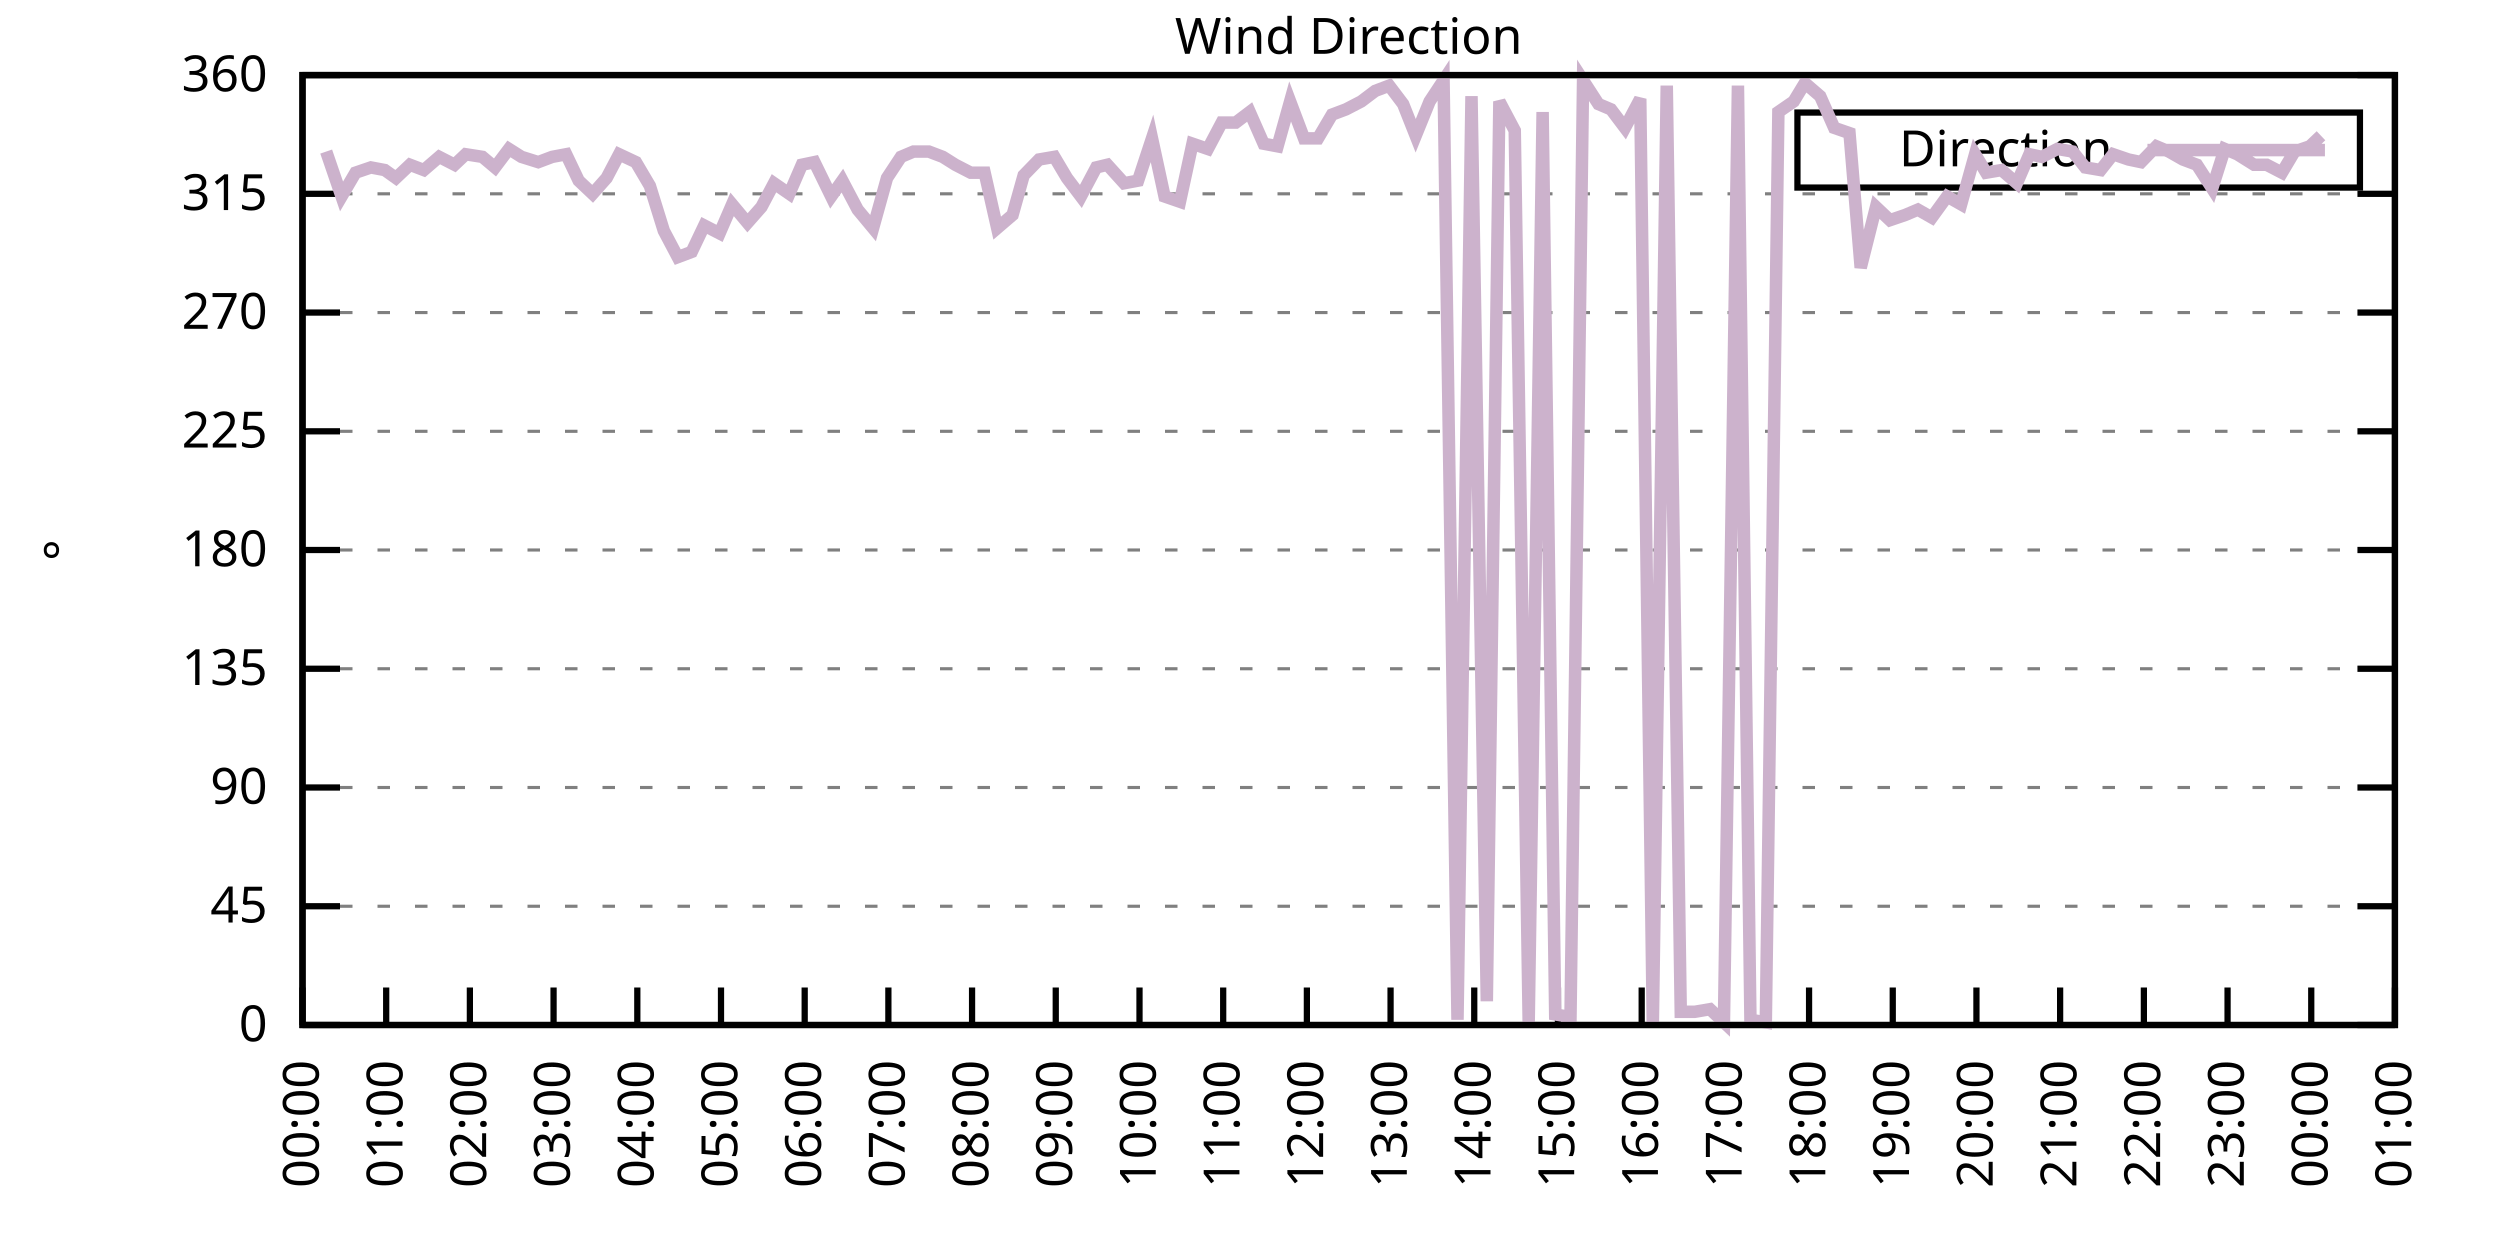
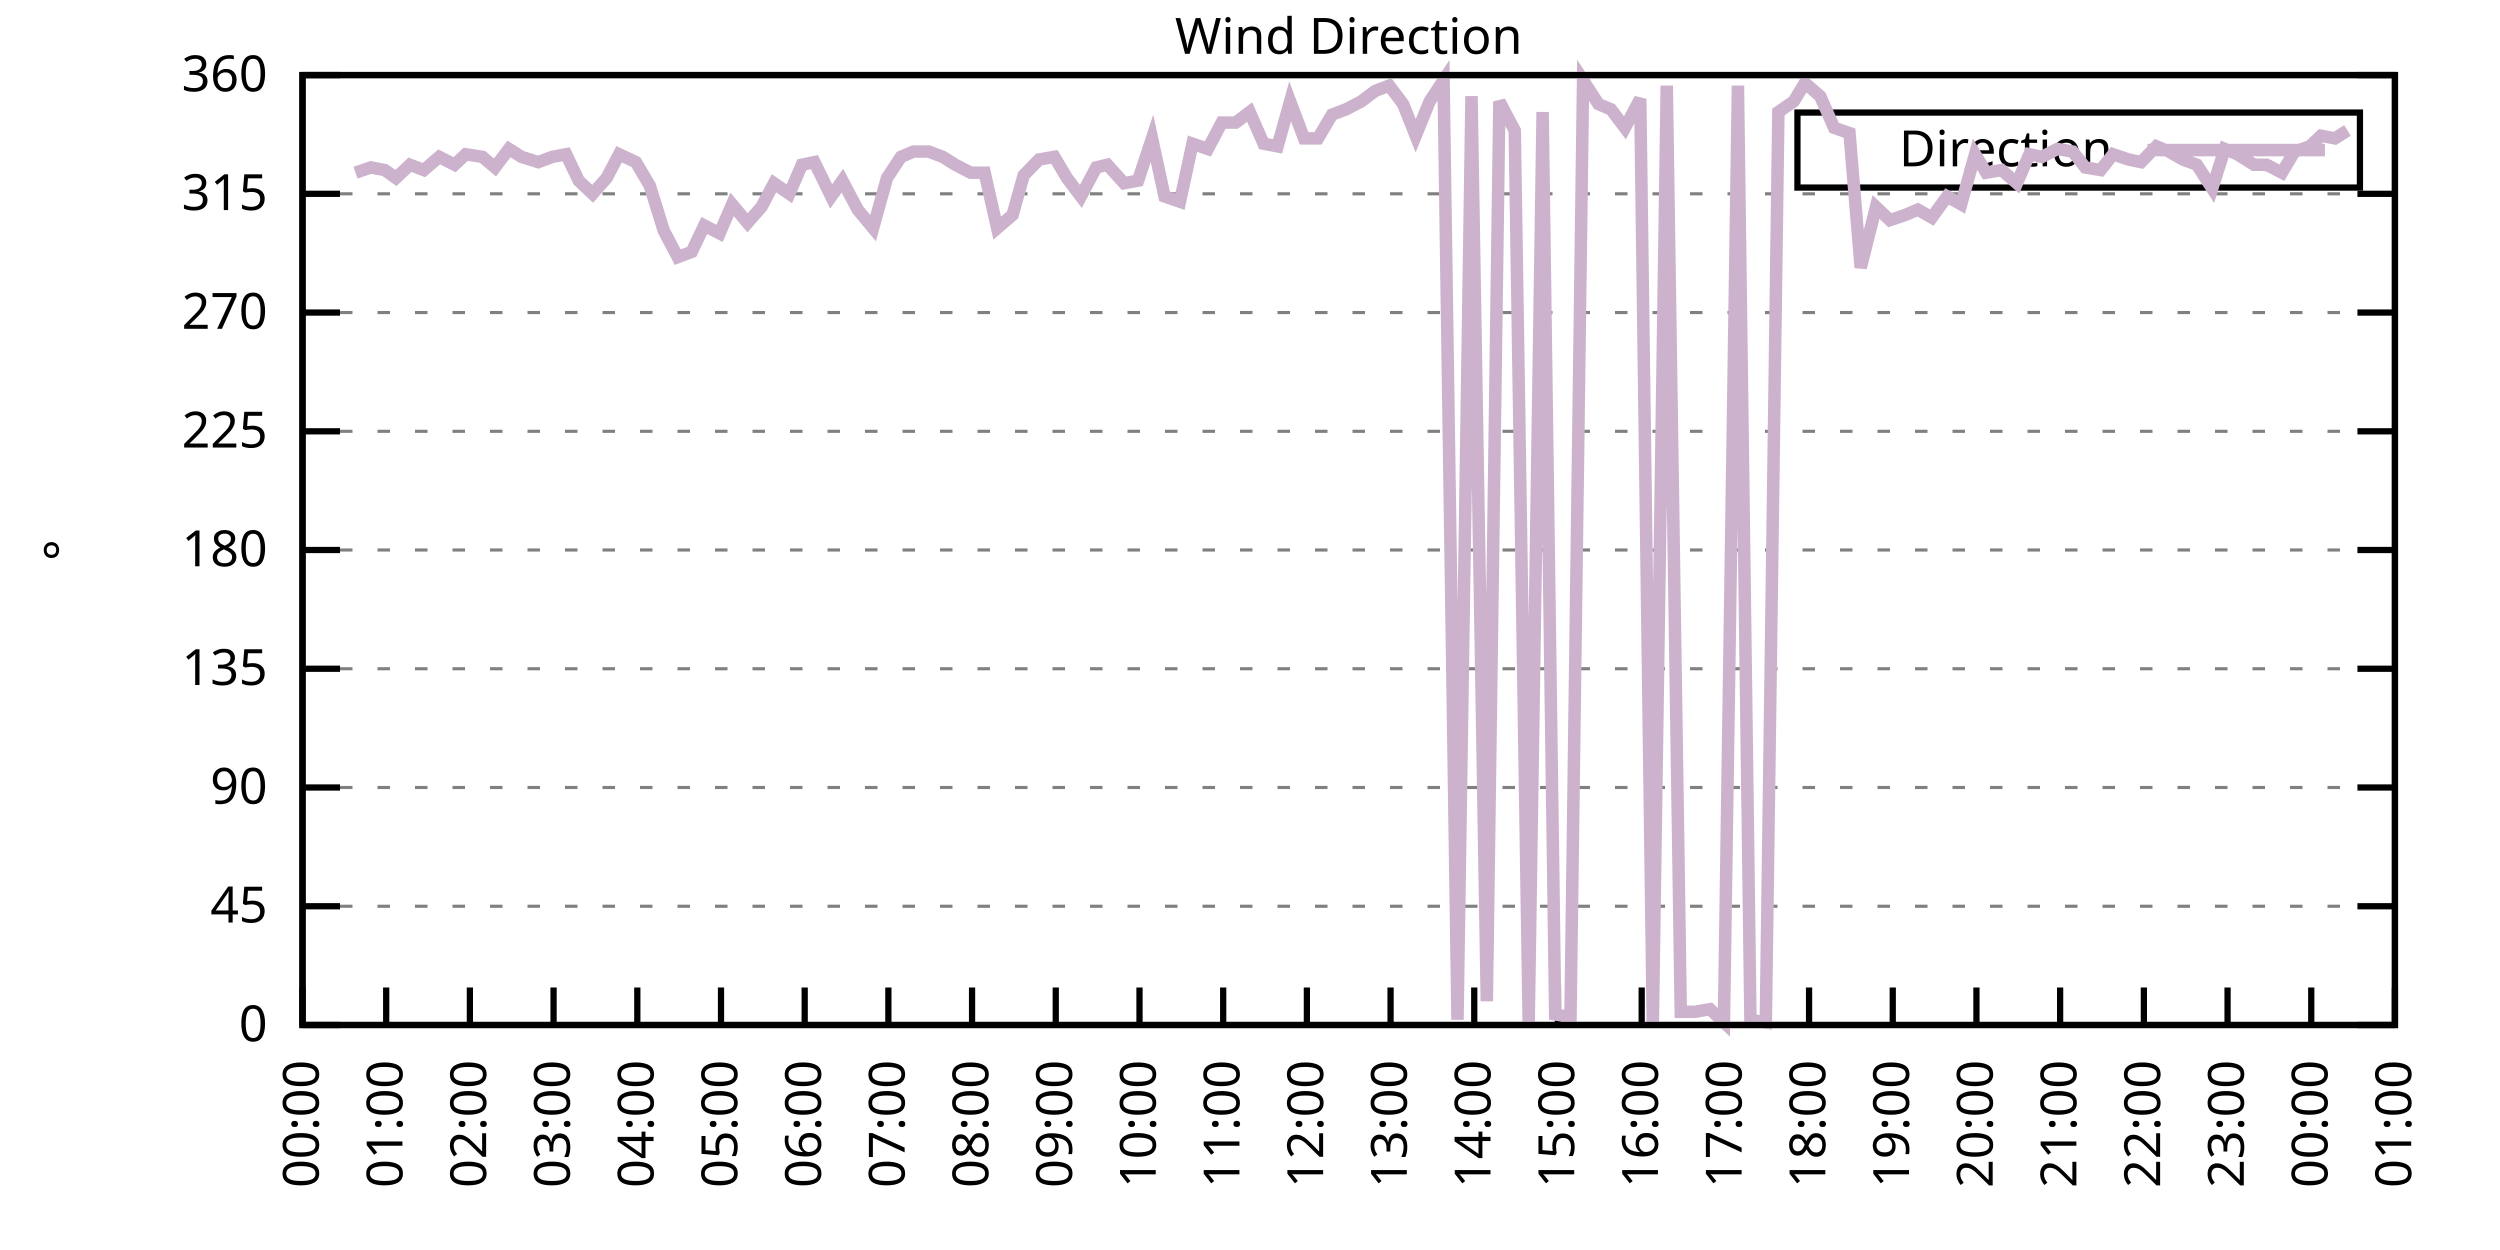
<svg xmlns="http://www.w3.org/2000/svg" xmlns:xlink="http://www.w3.org/1999/xlink" width="400" height="200" viewBox="0 0 400 200">
  <g id="gnuplot_canvas">
    <rect x="0" y="0" width="400" height="200" fill="none" />
    <defs>
      <circle id="gpDot" r="0.5" stroke-width="0.5" stroke="currentColor" />
      <path id="gpPt0" stroke-width="0.333" stroke="currentColor" d="M-1,0 h2 M0,-1 v2" />
      <path id="gpPt1" stroke-width="0.333" stroke="currentColor" d="M-1,-1 L1,1 M1,-1 L-1,1" />
      <path id="gpPt2" stroke-width="0.333" stroke="currentColor" d="M-1,0 L1,0 M0,-1 L0,1 M-1,-1 L1,1 M-1,1 L1,-1" />
      <rect id="gpPt3" stroke-width="0.333" stroke="currentColor" x="-1" y="-1" width="2" height="2" />
      <rect id="gpPt4" stroke-width="0.333" stroke="currentColor" fill="currentColor" x="-1" y="-1" width="2" height="2" />
      <circle id="gpPt5" stroke-width="0.333" stroke="currentColor" cx="0" cy="0" r="1" />
      <use xlink:href="#gpPt5" id="gpPt6" fill="currentColor" stroke="none" />
      <path id="gpPt7" stroke-width="0.333" stroke="currentColor" d="M0,-1.33 L-1.33,0.67 L1.33,0.67 z" />
      <use xlink:href="#gpPt7" id="gpPt8" fill="currentColor" stroke="none" />
      <use xlink:href="#gpPt7" id="gpPt9" stroke="currentColor" transform="rotate(180)" />
      <use xlink:href="#gpPt9" id="gpPt10" fill="currentColor" stroke="none" />
      <use xlink:href="#gpPt3" id="gpPt11" stroke="currentColor" transform="rotate(45)" />
      <use xlink:href="#gpPt11" id="gpPt12" fill="currentColor" stroke="none" />
      <path id="gpPt13" stroke-width="0.333" stroke="currentColor" d="M0,1.330 L1.265,0.411 L0.782,-1.067 L-0.782,-1.076 L-1.265,0.411 z" />
      <use xlink:href="#gpPt13" id="gpPt14" fill="currentColor" stroke="none" />
      <filter id="textbox" filterUnits="objectBoundingBox" x="0" y="0" height="1" width="1">
        <feFlood flood-color="white" flood-opacity="1" result="bgnd" />
        <feComposite in="SourceGraphic" in2="bgnd" operator="atop" />
      </filter>
      <filter id="greybox" filterUnits="objectBoundingBox" x="0" y="0" height="1" width="1">
        <feFlood flood-color="lightgrey" flood-opacity="1" result="grey" />
        <feComposite in="SourceGraphic" in2="grey" operator="atop" />
      </filter>
    </defs>
    <g fill="none" color="white" stroke="currentColor" stroke-width="1.00" stroke-linecap="butt" stroke-linejoin="miter">
</g>
    <g fill="none" color="black" stroke="currentColor" stroke-width="1.00" stroke-linecap="butt" stroke-linejoin="miter">
      <g stroke="none" shape-rendering="crispEdges">
        <polygon fill="rgb(255, 255, 255)" points="48.40,164.00 383.18,164.00 383.18,12.02 48.40,12.02 " />
      </g>
    </g>
    <g fill="none" color="black" stroke="currentColor" stroke-width="1.00" stroke-linecap="butt" stroke-linejoin="miter">
</g>
    <g fill="none" color="black" stroke="black" stroke-width="0.50" stroke-linecap="butt" stroke-linejoin="miter">
</g>
    <g fill="none" color="gray" stroke="currentColor" stroke-width="0.50" stroke-linecap="butt" stroke-linejoin="miter">
      <path stroke="gray" stroke-dasharray="2,4" class="gridline" d="M48.40,164.00 L383.19,164.00  " />
    </g>
    <g fill="none" color="gray" stroke="gray" stroke-width="1.00" stroke-linecap="butt" stroke-linejoin="miter">
</g>
    <g fill="none" color="black" stroke="currentColor" stroke-width="1.00" stroke-linecap="butt" stroke-linejoin="miter">
      <path stroke="black" d="M48.40,164.00 L54.40,164.00 M383.19,164.00 L377.19,164.00  " />
      <g transform="translate(42.80,166.60)" stroke="none" fill="black" font-family="Sans" font-size="8.00" text-anchor="end">
        <text>
          <tspan font-family="Sans"> 0</tspan>
        </text>
      </g>
    </g>
    <g fill="none" color="black" stroke="currentColor" stroke-width="1.00" stroke-linecap="butt" stroke-linejoin="miter">
</g>
    <g fill="none" color="black" stroke="black" stroke-width="0.50" stroke-linecap="butt" stroke-linejoin="miter">
</g>
    <g fill="none" color="gray" stroke="currentColor" stroke-width="0.50" stroke-linecap="butt" stroke-linejoin="miter">
      <path stroke="gray" stroke-dasharray="2,4" class="gridline" d="M48.40,145.00 L383.19,145.00  " />
    </g>
    <g fill="none" color="gray" stroke="gray" stroke-width="1.00" stroke-linecap="butt" stroke-linejoin="miter">
</g>
    <g fill="none" color="black" stroke="currentColor" stroke-width="1.00" stroke-linecap="butt" stroke-linejoin="miter">
      <path stroke="black" d="M48.40,145.00 L54.40,145.00 M383.19,145.00 L377.19,145.00  " />
      <g transform="translate(42.80,147.60)" stroke="none" fill="black" font-family="Sans" font-size="8.00" text-anchor="end">
        <text>
          <tspan font-family="Sans"> 45</tspan>
        </text>
      </g>
    </g>
    <g fill="none" color="black" stroke="currentColor" stroke-width="1.00" stroke-linecap="butt" stroke-linejoin="miter">
</g>
    <g fill="none" color="black" stroke="black" stroke-width="0.50" stroke-linecap="butt" stroke-linejoin="miter">
</g>
    <g fill="none" color="gray" stroke="currentColor" stroke-width="0.50" stroke-linecap="butt" stroke-linejoin="miter">
      <path stroke="gray" stroke-dasharray="2,4" class="gridline" d="M48.40,126.00 L383.19,126.00  " />
    </g>
    <g fill="none" color="gray" stroke="gray" stroke-width="1.00" stroke-linecap="butt" stroke-linejoin="miter">
</g>
    <g fill="none" color="black" stroke="currentColor" stroke-width="1.00" stroke-linecap="butt" stroke-linejoin="miter">
      <path stroke="black" d="M48.40,126.00 L54.40,126.00 M383.19,126.00 L377.19,126.00  " />
      <g transform="translate(42.80,128.60)" stroke="none" fill="black" font-family="Sans" font-size="8.00" text-anchor="end">
        <text>
          <tspan font-family="Sans"> 90</tspan>
        </text>
      </g>
    </g>
    <g fill="none" color="black" stroke="currentColor" stroke-width="1.00" stroke-linecap="butt" stroke-linejoin="miter">
</g>
    <g fill="none" color="black" stroke="black" stroke-width="0.50" stroke-linecap="butt" stroke-linejoin="miter">
</g>
    <g fill="none" color="gray" stroke="currentColor" stroke-width="0.50" stroke-linecap="butt" stroke-linejoin="miter">
      <path stroke="gray" stroke-dasharray="2,4" class="gridline" d="M48.40,107.00 L383.19,107.00  " />
    </g>
    <g fill="none" color="gray" stroke="gray" stroke-width="1.00" stroke-linecap="butt" stroke-linejoin="miter">
</g>
    <g fill="none" color="black" stroke="currentColor" stroke-width="1.00" stroke-linecap="butt" stroke-linejoin="miter">
      <path stroke="black" d="M48.40,107.00 L54.40,107.00 M383.19,107.00 L377.19,107.00  " />
      <g transform="translate(42.80,109.60)" stroke="none" fill="black" font-family="Sans" font-size="8.00" text-anchor="end">
        <text>
          <tspan font-family="Sans"> 135</tspan>
        </text>
      </g>
    </g>
    <g fill="none" color="black" stroke="currentColor" stroke-width="1.00" stroke-linecap="butt" stroke-linejoin="miter">
</g>
    <g fill="none" color="black" stroke="black" stroke-width="0.50" stroke-linecap="butt" stroke-linejoin="miter">
</g>
    <g fill="none" color="gray" stroke="currentColor" stroke-width="0.50" stroke-linecap="butt" stroke-linejoin="miter">
      <path stroke="gray" stroke-dasharray="2,4" class="gridline" d="M48.40,88.00 L383.19,88.00  " />
    </g>
    <g fill="none" color="gray" stroke="gray" stroke-width="1.00" stroke-linecap="butt" stroke-linejoin="miter">
</g>
    <g fill="none" color="black" stroke="currentColor" stroke-width="1.00" stroke-linecap="butt" stroke-linejoin="miter">
      <path stroke="black" d="M48.40,88.00 L54.40,88.00 M383.19,88.00 L377.19,88.00  " />
      <g transform="translate(42.80,90.60)" stroke="none" fill="black" font-family="Sans" font-size="8.00" text-anchor="end">
        <text>
          <tspan font-family="Sans"> 180</tspan>
        </text>
      </g>
    </g>
    <g fill="none" color="black" stroke="currentColor" stroke-width="1.00" stroke-linecap="butt" stroke-linejoin="miter">
</g>
    <g fill="none" color="black" stroke="black" stroke-width="0.50" stroke-linecap="butt" stroke-linejoin="miter">
</g>
    <g fill="none" color="gray" stroke="currentColor" stroke-width="0.50" stroke-linecap="butt" stroke-linejoin="miter">
      <path stroke="gray" stroke-dasharray="2,4" class="gridline" d="M48.40,69.01 L383.19,69.01  " />
    </g>
    <g fill="none" color="gray" stroke="gray" stroke-width="1.00" stroke-linecap="butt" stroke-linejoin="miter">
</g>
    <g fill="none" color="black" stroke="currentColor" stroke-width="1.00" stroke-linecap="butt" stroke-linejoin="miter">
      <path stroke="black" d="M48.40,69.01 L54.40,69.01 M383.19,69.01 L377.19,69.01  " />
      <g transform="translate(42.80,71.61)" stroke="none" fill="black" font-family="Sans" font-size="8.00" text-anchor="end">
        <text>
          <tspan font-family="Sans"> 225</tspan>
        </text>
      </g>
    </g>
    <g fill="none" color="black" stroke="currentColor" stroke-width="1.00" stroke-linecap="butt" stroke-linejoin="miter">
</g>
    <g fill="none" color="black" stroke="black" stroke-width="0.50" stroke-linecap="butt" stroke-linejoin="miter">
</g>
    <g fill="none" color="gray" stroke="currentColor" stroke-width="0.50" stroke-linecap="butt" stroke-linejoin="miter">
      <path stroke="gray" stroke-dasharray="2,4" class="gridline" d="M48.40,50.01 L383.19,50.01  " />
    </g>
    <g fill="none" color="gray" stroke="gray" stroke-width="1.00" stroke-linecap="butt" stroke-linejoin="miter">
</g>
    <g fill="none" color="black" stroke="currentColor" stroke-width="1.00" stroke-linecap="butt" stroke-linejoin="miter">
      <path stroke="black" d="M48.40,50.01 L54.40,50.01 M383.19,50.01 L377.19,50.01  " />
      <g transform="translate(42.80,52.61)" stroke="none" fill="black" font-family="Sans" font-size="8.00" text-anchor="end">
        <text>
          <tspan font-family="Sans"> 270</tspan>
        </text>
      </g>
    </g>
    <g fill="none" color="black" stroke="currentColor" stroke-width="1.00" stroke-linecap="butt" stroke-linejoin="miter">
</g>
    <g fill="none" color="black" stroke="black" stroke-width="0.50" stroke-linecap="butt" stroke-linejoin="miter">
</g>
    <g fill="none" color="gray" stroke="currentColor" stroke-width="0.50" stroke-linecap="butt" stroke-linejoin="miter">
      <path stroke="gray" stroke-dasharray="2,4" class="gridline" d="M48.40,31.01 L383.19,31.01  " />
    </g>
    <g fill="none" color="gray" stroke="gray" stroke-width="1.00" stroke-linecap="butt" stroke-linejoin="miter">
</g>
    <g fill="none" color="black" stroke="currentColor" stroke-width="1.00" stroke-linecap="butt" stroke-linejoin="miter">
      <path stroke="black" d="M48.40,31.01 L54.40,31.01 M383.19,31.01 L377.19,31.01  " />
      <g transform="translate(42.80,33.61)" stroke="none" fill="black" font-family="Sans" font-size="8.00" text-anchor="end">
        <text>
          <tspan font-family="Sans"> 315</tspan>
        </text>
      </g>
    </g>
    <g fill="none" color="black" stroke="currentColor" stroke-width="1.00" stroke-linecap="butt" stroke-linejoin="miter">
</g>
    <g fill="none" color="black" stroke="black" stroke-width="0.50" stroke-linecap="butt" stroke-linejoin="miter">
</g>
    <g fill="none" color="gray" stroke="currentColor" stroke-width="0.50" stroke-linecap="butt" stroke-linejoin="miter">
      <path stroke="gray" stroke-dasharray="2,4" class="gridline" d="M48.40,12.01 L383.19,12.01  " />
    </g>
    <g fill="none" color="gray" stroke="gray" stroke-width="1.00" stroke-linecap="butt" stroke-linejoin="miter">
</g>
    <g fill="none" color="black" stroke="currentColor" stroke-width="1.00" stroke-linecap="butt" stroke-linejoin="miter">
      <path stroke="black" d="M48.40,12.01 L54.40,12.01 M383.19,12.01 L377.19,12.01  " />
      <g transform="translate(42.80,14.61)" stroke="none" fill="black" font-family="Sans" font-size="8.00" text-anchor="end">
        <text>
          <tspan font-family="Sans"> 360</tspan>
        </text>
      </g>
    </g>
    <g fill="none" color="black" stroke="currentColor" stroke-width="1.00" stroke-linecap="butt" stroke-linejoin="miter">
      <path stroke="black" d="M48.40,164.00 L48.40,158.00  " />
      <g transform="translate(51.00,169.60) rotate(270.00)" stroke="none" fill="black" font-family="Sans" font-size="8.00" text-anchor="end">
        <text>
          <tspan font-family="Sans">00:00</tspan>
        </text>
      </g>
    </g>
    <g fill="none" color="black" stroke="currentColor" stroke-width="1.00" stroke-linecap="butt" stroke-linejoin="miter">
      <path stroke="black" d="M61.79,164.00 L61.79,158.00  " />
      <g transform="translate(64.39,169.60) rotate(270.00)" stroke="none" fill="black" font-family="Sans" font-size="8.00" text-anchor="end">
        <text>
          <tspan font-family="Sans">01:00</tspan>
        </text>
      </g>
    </g>
    <g fill="none" color="black" stroke="currentColor" stroke-width="1.00" stroke-linecap="butt" stroke-linejoin="miter">
      <path stroke="black" d="M75.18,164.00 L75.18,158.00  " />
      <g transform="translate(77.78,169.60) rotate(270.00)" stroke="none" fill="black" font-family="Sans" font-size="8.00" text-anchor="end">
        <text>
          <tspan font-family="Sans">02:00</tspan>
        </text>
      </g>
    </g>
    <g fill="none" color="black" stroke="currentColor" stroke-width="1.00" stroke-linecap="butt" stroke-linejoin="miter">
      <path stroke="black" d="M88.57,164.00 L88.57,158.00  " />
      <g transform="translate(91.17,169.60) rotate(270.00)" stroke="none" fill="black" font-family="Sans" font-size="8.00" text-anchor="end">
        <text>
          <tspan font-family="Sans">03:00</tspan>
        </text>
      </g>
    </g>
    <g fill="none" color="black" stroke="currentColor" stroke-width="1.00" stroke-linecap="butt" stroke-linejoin="miter">
      <path stroke="black" d="M101.97,164.00 L101.97,158.00  " />
      <g transform="translate(104.57,169.60) rotate(270.00)" stroke="none" fill="black" font-family="Sans" font-size="8.00" text-anchor="end">
        <text>
          <tspan font-family="Sans">04:00</tspan>
        </text>
      </g>
    </g>
    <g fill="none" color="black" stroke="currentColor" stroke-width="1.00" stroke-linecap="butt" stroke-linejoin="miter">
      <path stroke="black" d="M115.36,164.00 L115.36,158.00  " />
      <g transform="translate(117.96,169.60) rotate(270.00)" stroke="none" fill="black" font-family="Sans" font-size="8.00" text-anchor="end">
        <text>
          <tspan font-family="Sans">05:00</tspan>
        </text>
      </g>
    </g>
    <g fill="none" color="black" stroke="currentColor" stroke-width="1.00" stroke-linecap="butt" stroke-linejoin="miter">
      <path stroke="black" d="M128.75,164.00 L128.75,158.00  " />
      <g transform="translate(131.35,169.60) rotate(270.00)" stroke="none" fill="black" font-family="Sans" font-size="8.00" text-anchor="end">
        <text>
          <tspan font-family="Sans">06:00</tspan>
        </text>
      </g>
    </g>
    <g fill="none" color="black" stroke="currentColor" stroke-width="1.00" stroke-linecap="butt" stroke-linejoin="miter">
      <path stroke="black" d="M142.14,164.00 L142.14,158.00  " />
      <g transform="translate(144.74,169.60) rotate(270.00)" stroke="none" fill="black" font-family="Sans" font-size="8.00" text-anchor="end">
        <text>
          <tspan font-family="Sans">07:00</tspan>
        </text>
      </g>
    </g>
    <g fill="none" color="black" stroke="currentColor" stroke-width="1.00" stroke-linecap="butt" stroke-linejoin="miter">
      <path stroke="black" d="M155.53,164.00 L155.53,158.00  " />
      <g transform="translate(158.13,169.60) rotate(270.00)" stroke="none" fill="black" font-family="Sans" font-size="8.00" text-anchor="end">
        <text>
          <tspan font-family="Sans">08:00</tspan>
        </text>
      </g>
    </g>
    <g fill="none" color="black" stroke="currentColor" stroke-width="1.00" stroke-linecap="butt" stroke-linejoin="miter">
      <path stroke="black" d="M168.92,164.00 L168.92,158.00  " />
      <g transform="translate(171.52,169.60) rotate(270.00)" stroke="none" fill="black" font-family="Sans" font-size="8.00" text-anchor="end">
        <text>
          <tspan font-family="Sans">09:00</tspan>
        </text>
      </g>
    </g>
    <g fill="none" color="black" stroke="currentColor" stroke-width="1.00" stroke-linecap="butt" stroke-linejoin="miter">
      <path stroke="black" d="M182.32,164.00 L182.32,158.00  " />
      <g transform="translate(184.92,169.60) rotate(270.00)" stroke="none" fill="black" font-family="Sans" font-size="8.00" text-anchor="end">
        <text>
          <tspan font-family="Sans">10:00</tspan>
        </text>
      </g>
    </g>
    <g fill="none" color="black" stroke="currentColor" stroke-width="1.00" stroke-linecap="butt" stroke-linejoin="miter">
      <path stroke="black" d="M195.71,164.00 L195.71,158.00  " />
      <g transform="translate(198.31,169.60) rotate(270.00)" stroke="none" fill="black" font-family="Sans" font-size="8.00" text-anchor="end">
        <text>
          <tspan font-family="Sans">11:00</tspan>
        </text>
      </g>
    </g>
    <g fill="none" color="black" stroke="currentColor" stroke-width="1.00" stroke-linecap="butt" stroke-linejoin="miter">
      <path stroke="black" d="M209.10,164.00 L209.10,158.00  " />
      <g transform="translate(211.70,169.60) rotate(270.00)" stroke="none" fill="black" font-family="Sans" font-size="8.00" text-anchor="end">
        <text>
          <tspan font-family="Sans">12:00</tspan>
        </text>
      </g>
    </g>
    <g fill="none" color="black" stroke="currentColor" stroke-width="1.00" stroke-linecap="butt" stroke-linejoin="miter">
      <path stroke="black" d="M222.49,164.00 L222.49,158.00  " />
      <g transform="translate(225.09,169.60) rotate(270.00)" stroke="none" fill="black" font-family="Sans" font-size="8.00" text-anchor="end">
        <text>
          <tspan font-family="Sans">13:00</tspan>
        </text>
      </g>
    </g>
    <g fill="none" color="black" stroke="currentColor" stroke-width="1.00" stroke-linecap="butt" stroke-linejoin="miter">
      <path stroke="black" d="M235.88,164.00 L235.88,158.00  " />
      <g transform="translate(238.48,169.60) rotate(270.00)" stroke="none" fill="black" font-family="Sans" font-size="8.00" text-anchor="end">
        <text>
          <tspan font-family="Sans">14:00</tspan>
        </text>
      </g>
    </g>
    <g fill="none" color="black" stroke="currentColor" stroke-width="1.00" stroke-linecap="butt" stroke-linejoin="miter">
      <path stroke="black" d="M249.27,164.00 L249.27,158.00  " />
      <g transform="translate(251.87,169.60) rotate(270.00)" stroke="none" fill="black" font-family="Sans" font-size="8.00" text-anchor="end">
        <text>
          <tspan font-family="Sans">15:00</tspan>
        </text>
      </g>
    </g>
    <g fill="none" color="black" stroke="currentColor" stroke-width="1.00" stroke-linecap="butt" stroke-linejoin="miter">
      <path stroke="black" d="M262.67,164.00 L262.67,158.00  " />
      <g transform="translate(265.27,169.60) rotate(270.00)" stroke="none" fill="black" font-family="Sans" font-size="8.00" text-anchor="end">
        <text>
          <tspan font-family="Sans">16:00</tspan>
        </text>
      </g>
    </g>
    <g fill="none" color="black" stroke="currentColor" stroke-width="1.00" stroke-linecap="butt" stroke-linejoin="miter">
      <path stroke="black" d="M276.06,164.00 L276.06,158.00  " />
      <g transform="translate(278.66,169.60) rotate(270.00)" stroke="none" fill="black" font-family="Sans" font-size="8.00" text-anchor="end">
        <text>
          <tspan font-family="Sans">17:00</tspan>
        </text>
      </g>
    </g>
    <g fill="none" color="black" stroke="currentColor" stroke-width="1.00" stroke-linecap="butt" stroke-linejoin="miter">
      <path stroke="black" d="M289.45,164.00 L289.45,158.00  " />
      <g transform="translate(292.05,169.60) rotate(270.00)" stroke="none" fill="black" font-family="Sans" font-size="8.00" text-anchor="end">
        <text>
          <tspan font-family="Sans">18:00</tspan>
        </text>
      </g>
    </g>
    <g fill="none" color="black" stroke="currentColor" stroke-width="1.00" stroke-linecap="butt" stroke-linejoin="miter">
      <path stroke="black" d="M302.84,164.00 L302.84,158.00  " />
      <g transform="translate(305.44,169.60) rotate(270.00)" stroke="none" fill="black" font-family="Sans" font-size="8.00" text-anchor="end">
        <text>
          <tspan font-family="Sans">19:00</tspan>
        </text>
      </g>
    </g>
    <g fill="none" color="black" stroke="currentColor" stroke-width="1.00" stroke-linecap="butt" stroke-linejoin="miter">
      <path stroke="black" d="M316.23,164.00 L316.23,158.00  " />
      <g transform="translate(318.83,169.60) rotate(270.00)" stroke="none" fill="black" font-family="Sans" font-size="8.00" text-anchor="end">
        <text>
          <tspan font-family="Sans">20:00</tspan>
        </text>
      </g>
    </g>
    <g fill="none" color="black" stroke="currentColor" stroke-width="1.00" stroke-linecap="butt" stroke-linejoin="miter">
      <path stroke="black" d="M329.62,164.00 L329.62,158.00  " />
      <g transform="translate(332.22,169.60) rotate(270.00)" stroke="none" fill="black" font-family="Sans" font-size="8.00" text-anchor="end">
        <text>
          <tspan font-family="Sans">21:00</tspan>
        </text>
      </g>
    </g>
    <g fill="none" color="black" stroke="currentColor" stroke-width="1.00" stroke-linecap="butt" stroke-linejoin="miter">
      <path stroke="black" d="M343.02,164.00 L343.02,158.00  " />
      <g transform="translate(345.62,169.60) rotate(270.00)" stroke="none" fill="black" font-family="Sans" font-size="8.00" text-anchor="end">
        <text>
          <tspan font-family="Sans">22:00</tspan>
        </text>
      </g>
    </g>
    <g fill="none" color="black" stroke="currentColor" stroke-width="1.00" stroke-linecap="butt" stroke-linejoin="miter">
      <path stroke="black" d="M356.41,164.00 L356.41,158.00  " />
      <g transform="translate(359.01,169.60) rotate(270.00)" stroke="none" fill="black" font-family="Sans" font-size="8.00" text-anchor="end">
        <text>
          <tspan font-family="Sans">23:00</tspan>
        </text>
      </g>
    </g>
    <g fill="none" color="black" stroke="currentColor" stroke-width="1.00" stroke-linecap="butt" stroke-linejoin="miter">
      <path stroke="black" d="M369.80,164.00 L369.80,158.00  " />
      <g transform="translate(372.40,169.60) rotate(270.00)" stroke="none" fill="black" font-family="Sans" font-size="8.00" text-anchor="end">
        <text>
          <tspan font-family="Sans">00:00</tspan>
        </text>
      </g>
    </g>
    <g fill="none" color="black" stroke="currentColor" stroke-width="1.00" stroke-linecap="butt" stroke-linejoin="miter">
      <path stroke="black" d="M383.19,164.00 L383.19,158.00  " />
      <g transform="translate(385.79,169.60) rotate(270.00)" stroke="none" fill="black" font-family="Sans" font-size="8.00" text-anchor="end">
        <text>
          <tspan font-family="Sans">01:00</tspan>
        </text>
      </g>
    </g>
    <g fill="none" color="black" stroke="currentColor" stroke-width="1.00" stroke-linecap="butt" stroke-linejoin="miter">
</g>
    <g fill="none" color="black" stroke="currentColor" stroke-width="1.00" stroke-linecap="butt" stroke-linejoin="miter">
      <path stroke="black" d="M48.40,12.01 L48.40,164.00 L383.19,164.00 L383.19,12.01 L48.40,12.01 Z  " />
    </g>
    <g fill="none" color="black" stroke="currentColor" stroke-width="1.00" stroke-linecap="butt" stroke-linejoin="miter">
</g>
    <g fill="none" color="black" stroke="currentColor" stroke-width="1.00" stroke-linecap="butt" stroke-linejoin="miter">
      <path stroke="black" d="M287.59,30.01 L287.59,18.01 L377.59,18.01 L377.59,30.01 L287.59,30.01 Z  " />
    </g>
    <g id="Wind_direction_plot_1">
      <g fill="none" color="white" stroke="black" stroke-width="2.00" stroke-linecap="butt" stroke-linejoin="miter">
</g>
      <g fill="none" color="black" stroke="currentColor" stroke-width="2.00" stroke-linecap="butt" stroke-linejoin="miter">
        <g transform="translate(337.99,26.61)" stroke="none" fill="black" font-family="Sans" font-size="8.00" text-anchor="end">
          <text>
            <tspan font-family="Sans">Direction</tspan>
          </text>
        </g>
      </g>
      <g fill="none" color="black" stroke="currentColor" stroke-width="2.00" stroke-linecap="butt" stroke-linejoin="miter">
-         <path stroke="rgb(204, 178, 204)" d="M343.59,24.01 L371.99,24.01 M52.19,24.25 L54.65,31.43 L56.88,27.63 L59.34,26.79 L61.57,27.21 L63.35,28.48   L65.59,26.36 L67.82,27.21 L70.27,25.10 L72.73,26.36 L74.51,24.68 L77.19,25.10 L79.20,26.79 L81.43,23.83   L83.44,25.10 L86.12,25.94 L88.35,25.10 L90.58,24.68 L92.59,28.90 L94.82,31.01 L97.06,28.48 L99.06,24.68   L101.74,25.94 L103.98,29.74 L106.21,36.92 L108.44,41.14 L110.67,40.30 L112.68,36.08 L115.13,37.34 L117.14,32.70   L119.60,35.65 L121.83,33.12 L123.84,29.32 L126.29,31.01 L128.30,26.36 L130.31,25.94 L132.99,31.43 L134.78,28.90   L137.23,33.54 L139.69,36.50 L141.92,28.48 L144.15,25.10 L146.16,24.25 L148.61,24.25 L150.85,25.10 L152.85,26.36   L155.31,27.63 L157.54,27.63 L159.55,36.50 L162.01,34.39 L163.79,28.05 L166.25,25.52 L168.70,25.10 L170.71,28.48   L172.94,31.43 L175.40,26.79 L177.18,26.36 L179.86,29.32 L182.09,28.90 L184.32,22.14 L186.33,31.43 L188.79,32.28   L190.80,22.99 L193.25,23.83 L195.48,19.61 L197.72,19.61 L199.95,17.92 L202.18,22.99 L204.41,23.41 L206.42,16.23   L208.65,22.14 L210.88,22.14 L213.12,18.34 L215.35,17.50 L217.80,16.23 L220.04,14.54 L222.27,13.70 L224.50,16.65   L226.51,21.72 L228.74,16.23 L230.97,12.85 L233.20,163.16 L235.44,15.39 L237.89,160.20 L239.90,16.23 L242.36,20.88   L244.59,163.58 L246.82,17.92 L248.83,162.31 L251.28,162.73 L253.29,12.85 L255.75,16.65 L257.76,17.50 L259.99,20.45   L262.44,15.81 L264.45,164.00 L266.68,13.70 L268.92,161.89 L271.15,161.89 L273.60,161.47 L275.83,163.58 L278.07,13.70   L280.07,163.16 L282.53,163.58 L284.54,17.92 L286.99,16.23 L288.78,13.28 L291.23,15.39 L293.47,20.45 L295.92,21.30   L297.71,42.83 L300.16,33.12 L302.39,35.23 L304.85,34.39 L306.86,33.54 L309.09,34.81 L311.54,31.43 L313.78,32.70   L316.01,24.68 L317.79,27.63 L320.25,27.21 L322.70,29.32 L324.71,24.68 L326.72,25.10 L329.18,23.83 L331.63,24.25   L333.64,26.79 L336.10,27.21 L338.10,24.68 L340.56,25.52 L342.57,25.94 L345.02,23.41 L347.03,24.25 L349.26,25.52   L351.50,26.36 L353.95,30.16 L355.96,23.83 L357.97,24.68 L360.65,26.36 L362.66,26.36 L365.11,27.63 L367.12,24.25   L369.58,23.41 L371.36,21.72  " />
+         <path stroke="rgb(204, 178, 204)" d="M343.59,24.01 L371.99,24.01 M56.88,27.63 L59.34,26.79 L61.57,27.21 L63.35,28.48 L65.59,26.36 L67.82,27.21   L70.27,25.10 L72.73,26.36 L74.51,24.68 L77.19,25.10 L79.20,26.79 L81.43,23.83 L83.44,25.10 L86.12,25.94   L88.35,25.10 L90.58,24.68 L92.59,28.90 L94.82,31.01 L97.06,28.48 L99.06,24.68 L101.74,25.94 L103.98,29.74   L106.21,36.92 L108.44,41.14 L110.67,40.30 L112.68,36.08 L115.13,37.34 L117.14,32.70 L119.60,35.65 L121.83,33.12   L123.84,29.32 L126.29,31.01 L128.30,26.36 L130.31,25.94 L132.99,31.43 L134.78,28.90 L137.23,33.54 L139.69,36.50   L141.92,28.48 L144.15,25.10 L146.16,24.25 L148.61,24.25 L150.85,25.10 L152.85,26.36 L155.31,27.63 L157.54,27.63   L159.55,36.50 L162.01,34.39 L163.79,28.05 L166.25,25.52 L168.70,25.10 L170.71,28.48 L172.94,31.43 L175.40,26.79   L177.18,26.36 L179.86,29.32 L182.09,28.90 L184.32,22.14 L186.33,31.43 L188.79,32.28 L190.80,22.99 L193.25,23.83   L195.48,19.61 L197.72,19.61 L199.95,17.92 L202.18,22.99 L204.41,23.41 L206.42,16.23 L208.65,22.14 L210.88,22.14   L213.12,18.34 L215.35,17.50 L217.80,16.23 L220.04,14.54 L222.27,13.70 L224.50,16.65 L226.51,21.72 L228.74,16.23   L230.97,12.85 L233.20,163.16 L235.44,15.39 L237.89,160.20 L239.90,16.23 L242.36,20.88 L244.59,163.58 L246.82,17.92   L248.83,162.31 L251.28,162.73 L253.29,12.85 L255.75,16.65 L257.76,17.50 L259.99,20.45 L262.44,15.81 L264.45,164.00   L266.68,13.70 L268.92,161.89 L271.15,161.89 L273.60,161.47 L275.83,163.58 L278.07,13.70 L280.07,163.16 L282.53,163.58   L284.54,17.92 L286.99,16.23 L288.78,13.28 L291.23,15.39 L293.47,20.45 L295.92,21.30 L297.71,42.83 L300.16,33.12   L302.39,35.23 L304.85,34.39 L306.86,33.54 L309.09,34.81 L311.54,31.43 L313.78,32.70 L316.01,24.68 L317.79,27.63   L320.25,27.21 L322.70,29.32 L324.71,24.68 L326.72,25.10 L329.18,23.83 L331.63,24.25 L333.64,26.79 L336.10,27.21   L338.10,24.68 L340.56,25.52 L342.57,25.94 L345.02,23.41 L347.03,24.25 L349.26,25.52 L351.50,26.36 L353.95,30.16   L355.96,23.83 L357.97,24.68 L360.65,26.36 L362.66,26.36 L365.11,27.63 L367.12,24.25 L369.58,23.41 L371.36,21.72   L373.59,22.14 L375.60,20.88  " />
      </g>
    </g>
    <g fill="none" color="black" stroke="currentColor" stroke-width="2.00" stroke-linecap="butt" stroke-linejoin="miter">
</g>
    <g fill="none" color="black" stroke="black" stroke-width="1.00" stroke-linecap="butt" stroke-linejoin="miter">
</g>
    <g fill="none" color="black" stroke="currentColor" stroke-width="1.00" stroke-linecap="butt" stroke-linejoin="miter">
      <path stroke="black" d="M48.40,12.01 L48.40,164.00 L383.19,164.00 L383.19,12.01 L48.40,12.01 Z  " />
      <g transform="translate(12.80,88.01) rotate(270.00)" stroke="none" fill="black" font-family="Sans" font-size="8.00" text-anchor="middle">
        <text>
          <tspan font-family="Sans">°</tspan>
        </text>
      </g>
    </g>
    <g fill="none" color="black" stroke="currentColor" stroke-width="1.00" stroke-linecap="butt" stroke-linejoin="miter">
</g>
    <g fill="none" color="black" stroke="currentColor" stroke-width="1.00" stroke-linecap="butt" stroke-linejoin="miter">
      <g transform="translate(215.79,8.61)" stroke="none" fill="black" font-family="Sans" font-size="8.00" text-anchor="middle">
        <text>
          <tspan font-family="Sans">Wind Direction</tspan>
        </text>
      </g>
    </g>
    <g fill="none" color="black" stroke="currentColor" stroke-width="1.00" stroke-linecap="butt" stroke-linejoin="miter">
</g>
  </g>
</svg>
